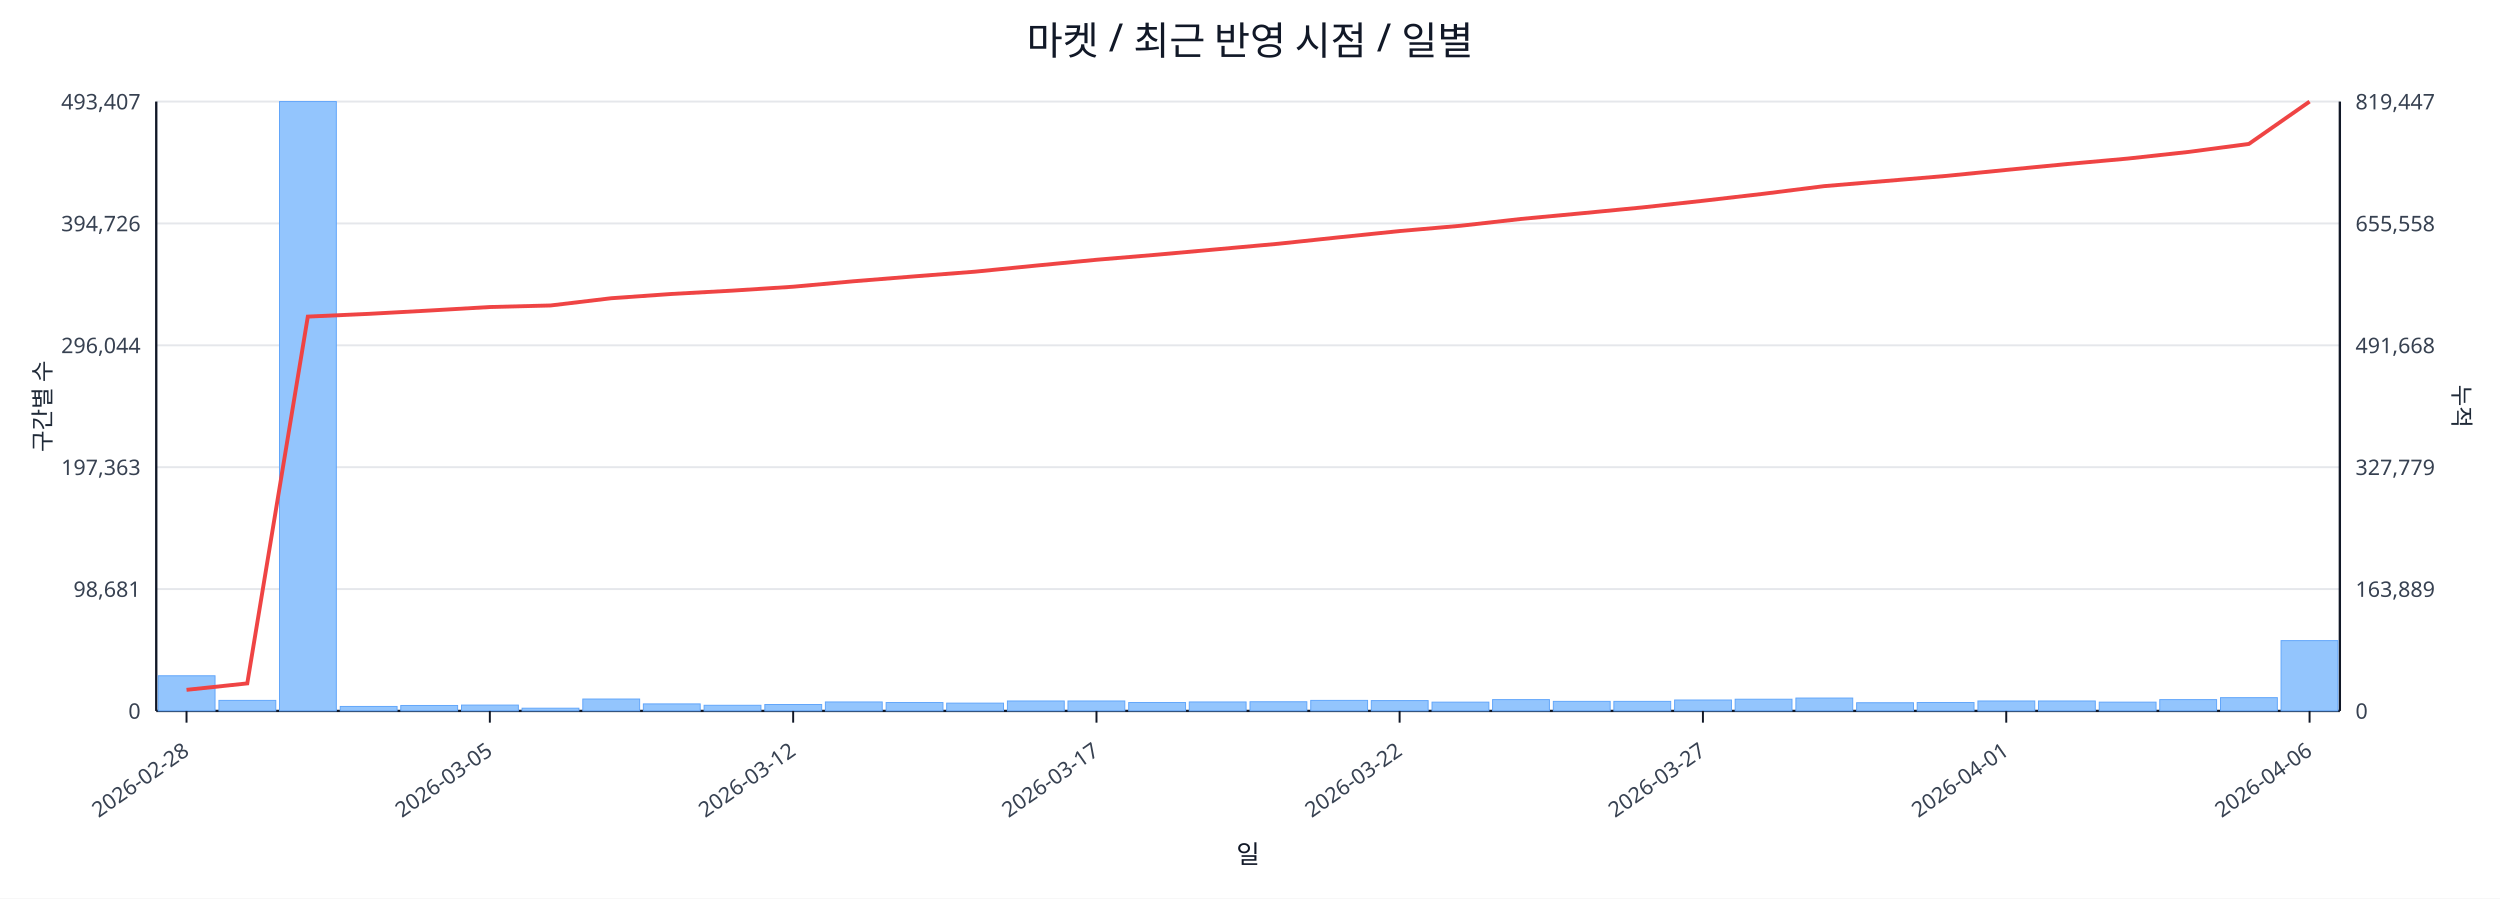
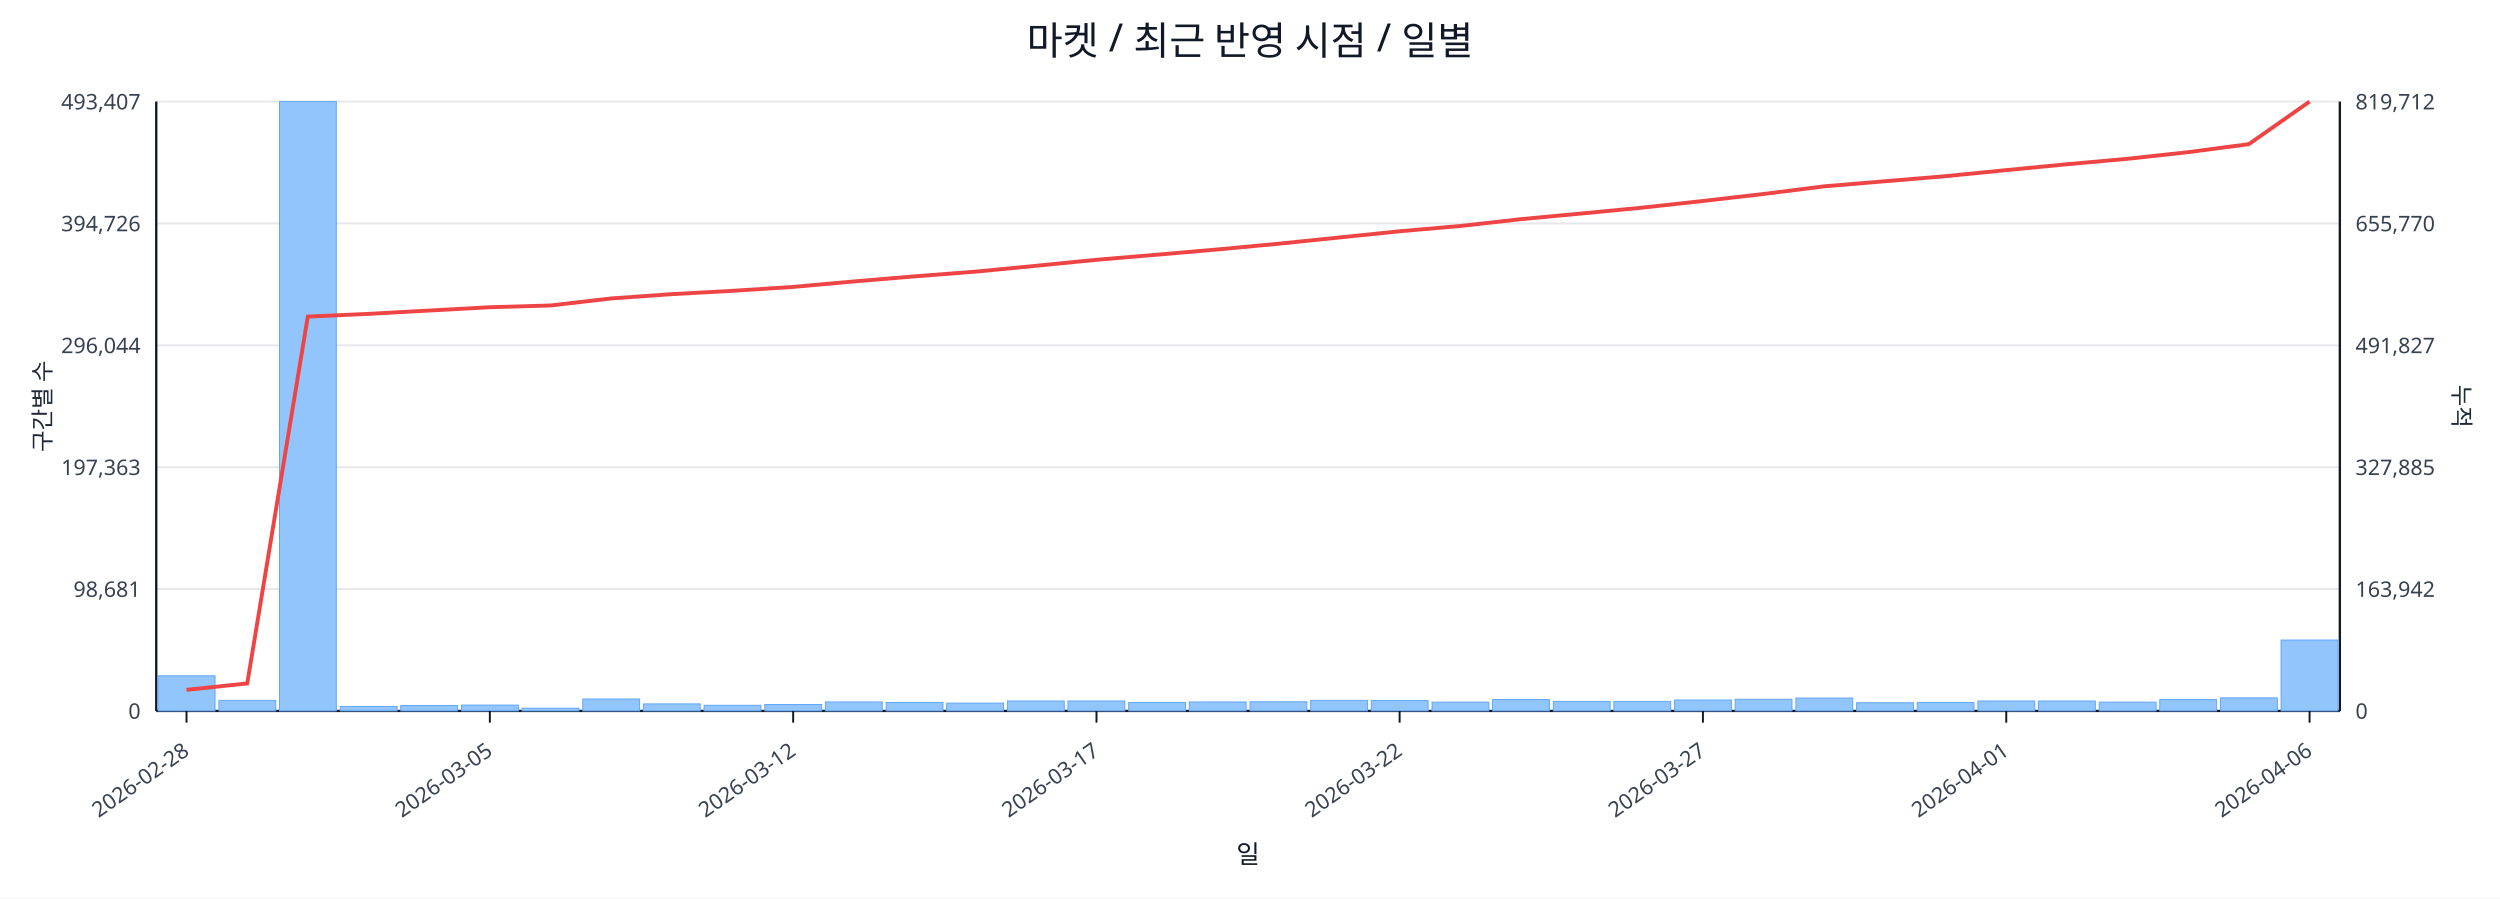
<svg xmlns="http://www.w3.org/2000/svg" width="1280" height="460" viewBox="0 0 1280 460">
  <rect x="0" y="0" width="100%" height="100%" fill="#ffffff" />
  <text x="640.0" y="28" font-size="20" text-anchor="middle" font-family="sans-serif" fill="#111827">마켓 / 최근 반영 시점 / 일별</text>
  <line x1="80.0" y1="52.0" x2="1198.0" y2="52.0" stroke="#e5e7eb" stroke-width="1" />
  <text x="72.0" y="56.0" font-size="11" text-anchor="end" font-family="sans-serif" fill="#374151">493,407</text>
-   <text x="1206.0" y="56.0" font-size="11" text-anchor="start" font-family="sans-serif" fill="#374151">819,447</text>
+   <text x="1206.0" y="56.0" font-size="11" text-anchor="start" font-family="sans-serif" fill="#374151">819,712</text>
  <line x1="80.0" y1="114.4" x2="1198.0" y2="114.4" stroke="#e5e7eb" stroke-width="1" />
  <text x="72.0" y="118.4" font-size="11" text-anchor="end" font-family="sans-serif" fill="#374151">394,726</text>
-   <text x="1206.0" y="118.4" font-size="11" text-anchor="start" font-family="sans-serif" fill="#374151">655,558</text>
+   <text x="1206.0" y="118.4" font-size="11" text-anchor="start" font-family="sans-serif" fill="#374151">655,770</text>
  <line x1="80.0" y1="176.8" x2="1198.0" y2="176.8" stroke="#e5e7eb" stroke-width="1" />
  <text x="72.0" y="180.8" font-size="11" text-anchor="end" font-family="sans-serif" fill="#374151">296,044</text>
-   <text x="1206.0" y="180.8" font-size="11" text-anchor="start" font-family="sans-serif" fill="#374151">491,668</text>
+   <text x="1206.0" y="180.8" font-size="11" text-anchor="start" font-family="sans-serif" fill="#374151">491,827</text>
  <line x1="80.0" y1="239.2" x2="1198.0" y2="239.2" stroke="#e5e7eb" stroke-width="1" />
  <text x="72.0" y="243.2" font-size="11" text-anchor="end" font-family="sans-serif" fill="#374151">197,363</text>
-   <text x="1206.0" y="243.2" font-size="11" text-anchor="start" font-family="sans-serif" fill="#374151">327,779</text>
+   <text x="1206.0" y="243.2" font-size="11" text-anchor="start" font-family="sans-serif" fill="#374151">327,885</text>
  <line x1="80.0" y1="301.6" x2="1198.0" y2="301.6" stroke="#e5e7eb" stroke-width="1" />
  <text x="72.0" y="305.6" font-size="11" text-anchor="end" font-family="sans-serif" fill="#374151">98,681</text>
-   <text x="1206.0" y="305.6" font-size="11" text-anchor="start" font-family="sans-serif" fill="#374151">163,889</text>
+   <text x="1206.0" y="305.6" font-size="11" text-anchor="start" font-family="sans-serif" fill="#374151">163,942</text>
  <line x1="80.0" y1="364.0" x2="1198.0" y2="364.0" stroke="#e5e7eb" stroke-width="1" />
  <text x="72.0" y="368.0" font-size="11" text-anchor="end" font-family="sans-serif" fill="#374151">0</text>
  <text x="1206.0" y="368.0" font-size="11" text-anchor="start" font-family="sans-serif" fill="#374151">0</text>
  <line x1="80.0" y1="364.0" x2="1198.0" y2="364.0" stroke="#111827" stroke-width="1.2" />
  <line x1="80.0" y1="52.0" x2="80.0" y2="364.0" stroke="#111827" stroke-width="1.2" />
  <line x1="1198.0" y1="52.0" x2="1198.0" y2="364.0" stroke="#111827" stroke-width="1.2" />
  <rect x="81.0" y="346.0" width="29.1" height="18.0" fill="#93c5fd" stroke="#60a5fa" stroke-width="0.5" />
  <rect x="112.1" y="358.6" width="29.1" height="5.4" fill="#93c5fd" stroke="#60a5fa" stroke-width="0.5" />
  <rect x="143.1" y="52.0" width="29.1" height="312.0" fill="#93c5fd" stroke="#60a5fa" stroke-width="0.5" />
  <rect x="174.2" y="361.7" width="29.1" height="2.3" fill="#93c5fd" stroke="#60a5fa" stroke-width="0.5" />
  <rect x="205.2" y="361.2" width="29.1" height="2.8" fill="#93c5fd" stroke="#60a5fa" stroke-width="0.5" />
  <rect x="236.3" y="361.0" width="29.1" height="3.0" fill="#93c5fd" stroke="#60a5fa" stroke-width="0.5" />
  <rect x="267.3" y="362.6" width="29.1" height="1.4" fill="#93c5fd" stroke="#60a5fa" stroke-width="0.5" />
  <rect x="298.4" y="357.9" width="29.1" height="6.1" fill="#93c5fd" stroke="#60a5fa" stroke-width="0.5" />
  <rect x="329.4" y="360.4" width="29.1" height="3.6" fill="#93c5fd" stroke="#60a5fa" stroke-width="0.5" />
  <rect x="360.5" y="361.1" width="29.1" height="2.9" fill="#93c5fd" stroke="#60a5fa" stroke-width="0.5" />
  <rect x="391.6" y="360.7" width="29.1" height="3.3" fill="#93c5fd" stroke="#60a5fa" stroke-width="0.5" />
  <rect x="422.6" y="359.4" width="29.1" height="4.6" fill="#93c5fd" stroke="#60a5fa" stroke-width="0.5" />
  <rect x="453.7" y="359.7" width="29.1" height="4.3" fill="#93c5fd" stroke="#60a5fa" stroke-width="0.5" />
  <rect x="484.7" y="360.0" width="29.1" height="4.0" fill="#93c5fd" stroke="#60a5fa" stroke-width="0.5" />
  <rect x="515.8" y="358.9" width="29.1" height="5.1" fill="#93c5fd" stroke="#60a5fa" stroke-width="0.5" />
  <rect x="546.8" y="358.9" width="29.1" height="5.1" fill="#93c5fd" stroke="#60a5fa" stroke-width="0.5" />
  <rect x="577.9" y="359.7" width="29.1" height="4.3" fill="#93c5fd" stroke="#60a5fa" stroke-width="0.5" />
  <rect x="608.9" y="359.4" width="29.1" height="4.6" fill="#93c5fd" stroke="#60a5fa" stroke-width="0.5" />
  <rect x="640.0" y="359.3" width="29.1" height="4.7" fill="#93c5fd" stroke="#60a5fa" stroke-width="0.5" />
  <rect x="671.1" y="358.6" width="29.1" height="5.4" fill="#93c5fd" stroke="#60a5fa" stroke-width="0.5" />
  <rect x="702.1" y="358.7" width="29.1" height="5.3" fill="#93c5fd" stroke="#60a5fa" stroke-width="0.5" />
  <rect x="733.2" y="359.5" width="29.1" height="4.5" fill="#93c5fd" stroke="#60a5fa" stroke-width="0.5" />
  <rect x="764.2" y="358.2" width="29.1" height="5.8" fill="#93c5fd" stroke="#60a5fa" stroke-width="0.5" />
  <rect x="795.3" y="359.1" width="29.1" height="4.9" fill="#93c5fd" stroke="#60a5fa" stroke-width="0.5" />
  <rect x="826.3" y="359.1" width="29.1" height="4.9" fill="#93c5fd" stroke="#60a5fa" stroke-width="0.5" />
  <rect x="857.4" y="358.4" width="29.1" height="5.6" fill="#93c5fd" stroke="#60a5fa" stroke-width="0.5" />
  <rect x="888.4" y="358.0" width="29.1" height="6.0" fill="#93c5fd" stroke="#60a5fa" stroke-width="0.5" />
  <rect x="919.5" y="357.4" width="29.1" height="6.6" fill="#93c5fd" stroke="#60a5fa" stroke-width="0.5" />
  <rect x="950.6" y="359.8" width="29.1" height="4.2" fill="#93c5fd" stroke="#60a5fa" stroke-width="0.5" />
  <rect x="981.6" y="359.7" width="29.1" height="4.3" fill="#93c5fd" stroke="#60a5fa" stroke-width="0.5" />
  <rect x="1012.7" y="358.9" width="29.1" height="5.1" fill="#93c5fd" stroke="#60a5fa" stroke-width="0.5" />
  <rect x="1043.7" y="358.9" width="29.1" height="5.1" fill="#93c5fd" stroke="#60a5fa" stroke-width="0.5" />
  <rect x="1074.8" y="359.5" width="29.1" height="4.5" fill="#93c5fd" stroke="#60a5fa" stroke-width="0.5" />
  <rect x="1105.8" y="358.2" width="29.1" height="5.8" fill="#93c5fd" stroke="#60a5fa" stroke-width="0.5" />
-   <rect x="1136.9" y="357.2" width="29.1" height="6.8" fill="#93c5fd" stroke="#60a5fa" stroke-width="0.5" />
-   <rect x="1167.9" y="328.0" width="29.1" height="36.0" fill="#93c5fd" stroke="#60a5fa" stroke-width="0.5" />
-   <polyline fill="none" stroke="#ef4444" stroke-width="2" points="95.5,353.2 126.6,349.9 157.6,162.1 188.7,160.7 219.8,159.0 250.8,157.2 281.9,156.4 312.9,152.7 344.0,150.5 375.0,148.8 406.1,146.8 437.1,144.0 468.2,141.5 499.2,139.1 530.3,136.0 561.4,133.0 592.4,130.4 623.5,127.6 654.5,124.8 685.6,121.5 716.6,118.3 747.7,115.6 778.8,112.1 809.8,109.2 840.9,106.2 871.9,102.8 903.0,99.2 934.0,95.3 965.1,92.7 996.1,90.1 1027.2,87.0 1058.2,84.0 1089.3,81.2 1120.4,77.8 1151.4,73.7 1182.5,52.0" />
+   <rect x="1136.9" y="357.3" width="29.1" height="6.7" fill="#93c5fd" stroke="#60a5fa" stroke-width="0.5" />
+   <rect x="1167.9" y="327.7" width="29.1" height="36.3" fill="#93c5fd" stroke="#60a5fa" stroke-width="0.5" />
+   <polyline fill="none" stroke="#ef4444" stroke-width="2" points="95.5,353.2 126.6,349.9 157.6,162.1 188.7,160.7 219.8,159.0 250.8,157.3 281.9,156.4 312.9,152.8 344.0,150.6 375.0,148.9 406.1,146.9 437.1,144.1 468.2,141.5 499.2,139.1 530.3,136.1 561.4,133.0 592.4,130.4 623.5,127.7 654.5,124.8 685.6,121.6 716.6,118.4 747.7,115.7 778.8,112.2 809.8,109.3 840.9,106.3 871.9,102.9 903.0,99.3 934.0,95.4 965.1,92.8 996.1,90.2 1027.2,87.1 1058.2,84.1 1089.3,81.3 1120.4,77.9 1151.4,73.8 1182.5,52.0" />
  <line x1="95.5" y1="364.0" x2="95.5" y2="370.0" stroke="#111827" stroke-width="1" />
  <text x="97.5" y="386.0" font-size="11" text-anchor="end" transform="rotate(-35 97.5 386.0)" font-family="sans-serif" fill="#374151">2026-02-28</text>
  <line x1="250.8" y1="364.0" x2="250.8" y2="370.0" stroke="#111827" stroke-width="1" />
  <text x="252.8" y="386.0" font-size="11" text-anchor="end" transform="rotate(-35 252.8 386.0)" font-family="sans-serif" fill="#374151">2026-03-05</text>
  <line x1="406.1" y1="364.0" x2="406.1" y2="370.0" stroke="#111827" stroke-width="1" />
  <text x="408.1" y="386.0" font-size="11" text-anchor="end" transform="rotate(-35 408.1 386.0)" font-family="sans-serif" fill="#374151">2026-03-12</text>
  <line x1="561.4" y1="364.0" x2="561.4" y2="370.0" stroke="#111827" stroke-width="1" />
  <text x="563.4" y="386.0" font-size="11" text-anchor="end" transform="rotate(-35 563.4 386.0)" font-family="sans-serif" fill="#374151">2026-03-17</text>
  <line x1="716.6" y1="364.0" x2="716.6" y2="370.0" stroke="#111827" stroke-width="1" />
  <text x="718.6" y="386.0" font-size="11" text-anchor="end" transform="rotate(-35 718.6 386.0)" font-family="sans-serif" fill="#374151">2026-03-22</text>
  <line x1="871.9" y1="364.0" x2="871.9" y2="370.0" stroke="#111827" stroke-width="1" />
  <text x="873.9" y="386.0" font-size="11" text-anchor="end" transform="rotate(-35 873.9 386.0)" font-family="sans-serif" fill="#374151">2026-03-27</text>
  <line x1="1027.2" y1="364.0" x2="1027.2" y2="370.0" stroke="#111827" stroke-width="1" />
  <text x="1029.2" y="386.0" font-size="11" text-anchor="end" transform="rotate(-35 1029.2 386.0)" font-family="sans-serif" fill="#374151">2026-04-01</text>
  <line x1="1182.5" y1="364.0" x2="1182.5" y2="370.0" stroke="#111827" stroke-width="1" />
  <text x="1184.5" y="386.0" font-size="11" text-anchor="end" transform="rotate(-35 1184.5 386.0)" font-family="sans-serif" fill="#374151">2026-04-06</text>
  <text x="26" y="208.0" font-size="12" transform="rotate(-90 26 208.0)" text-anchor="middle" font-family="sans-serif" fill="#1f2937">구간별 수</text>
  <text x="1256.0" y="208.0" font-size="12" transform="rotate(90 1256.0 208.0)" text-anchor="middle" font-family="sans-serif" fill="#1f2937">누적</text>
  <text x="639.0" y="442.0" font-size="13" text-anchor="middle" font-family="sans-serif" fill="#111827">일</text>
</svg>
